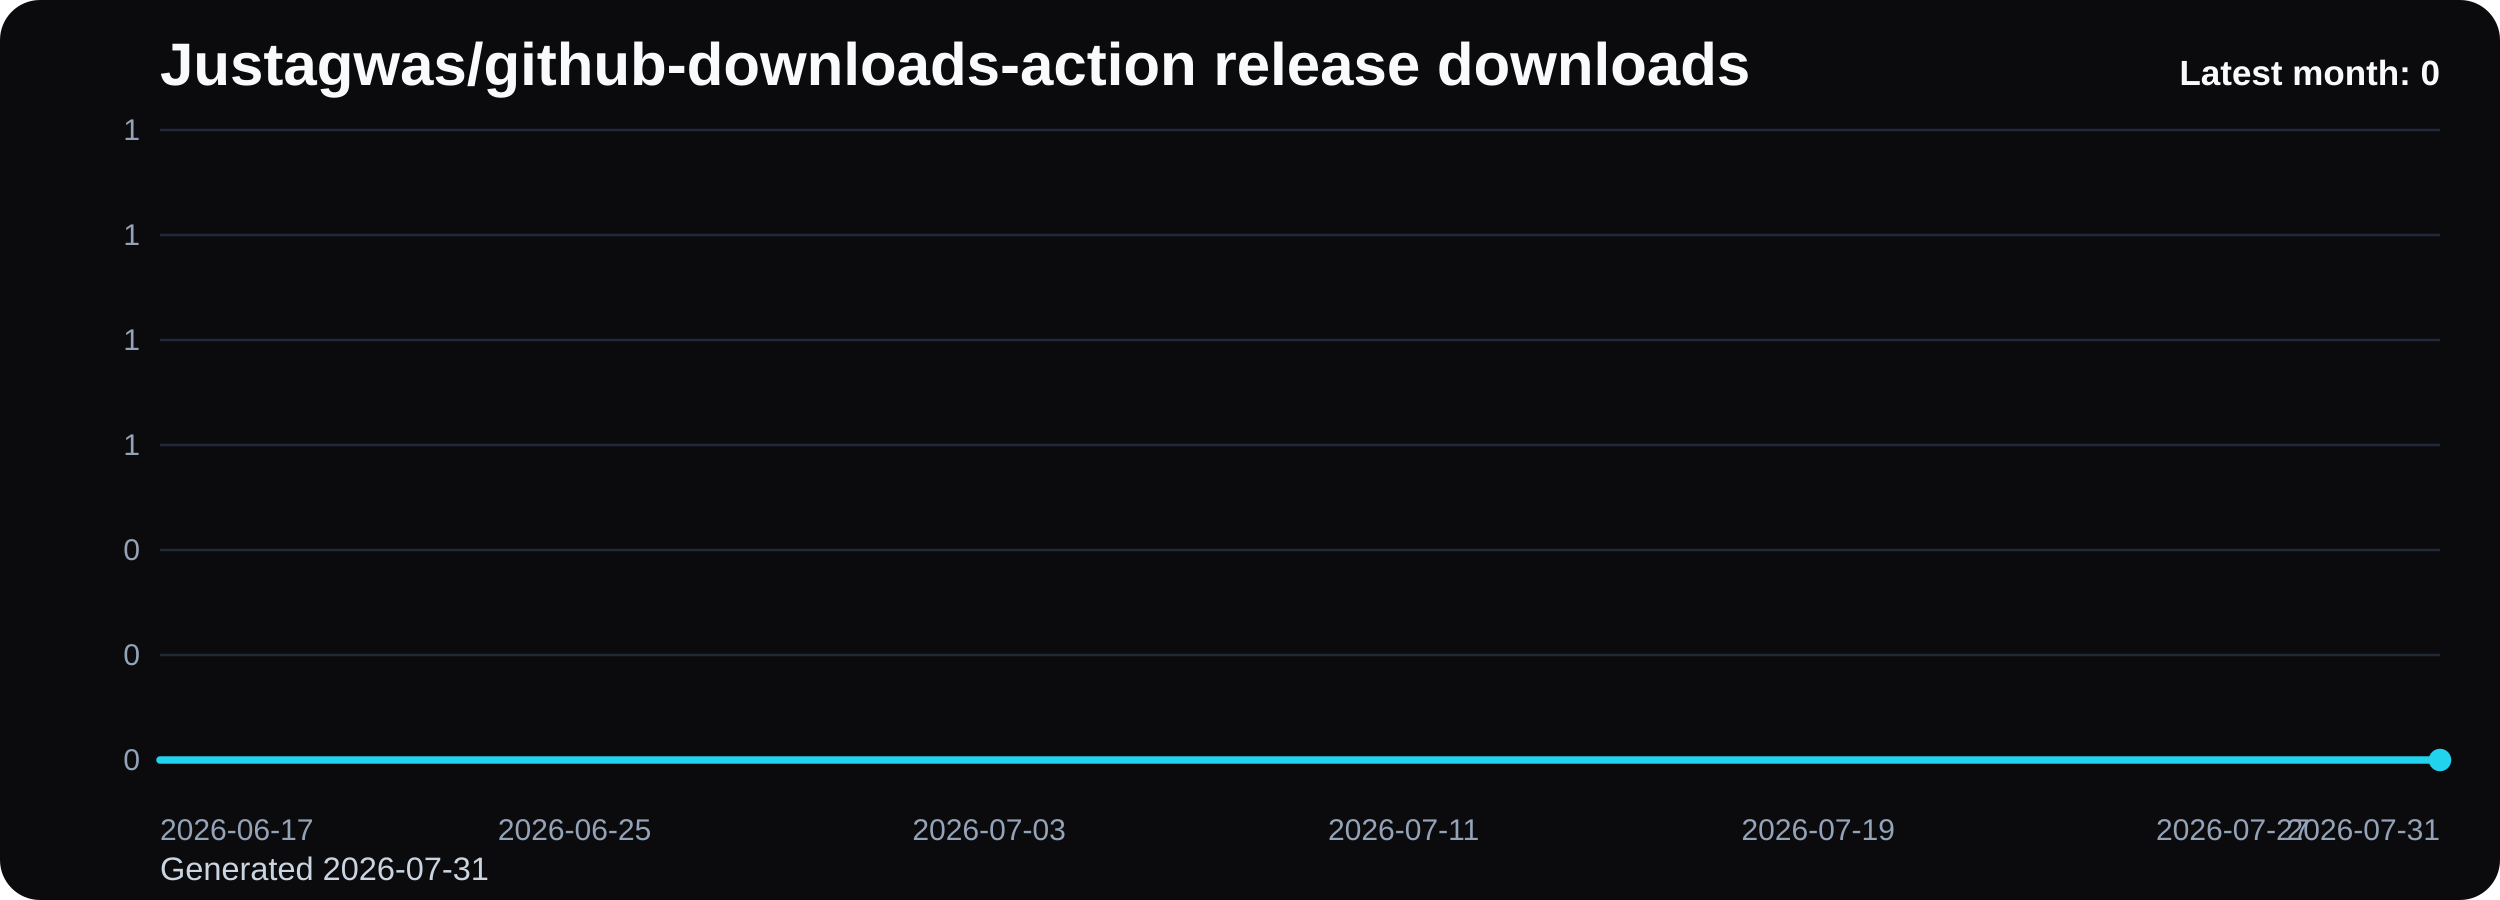
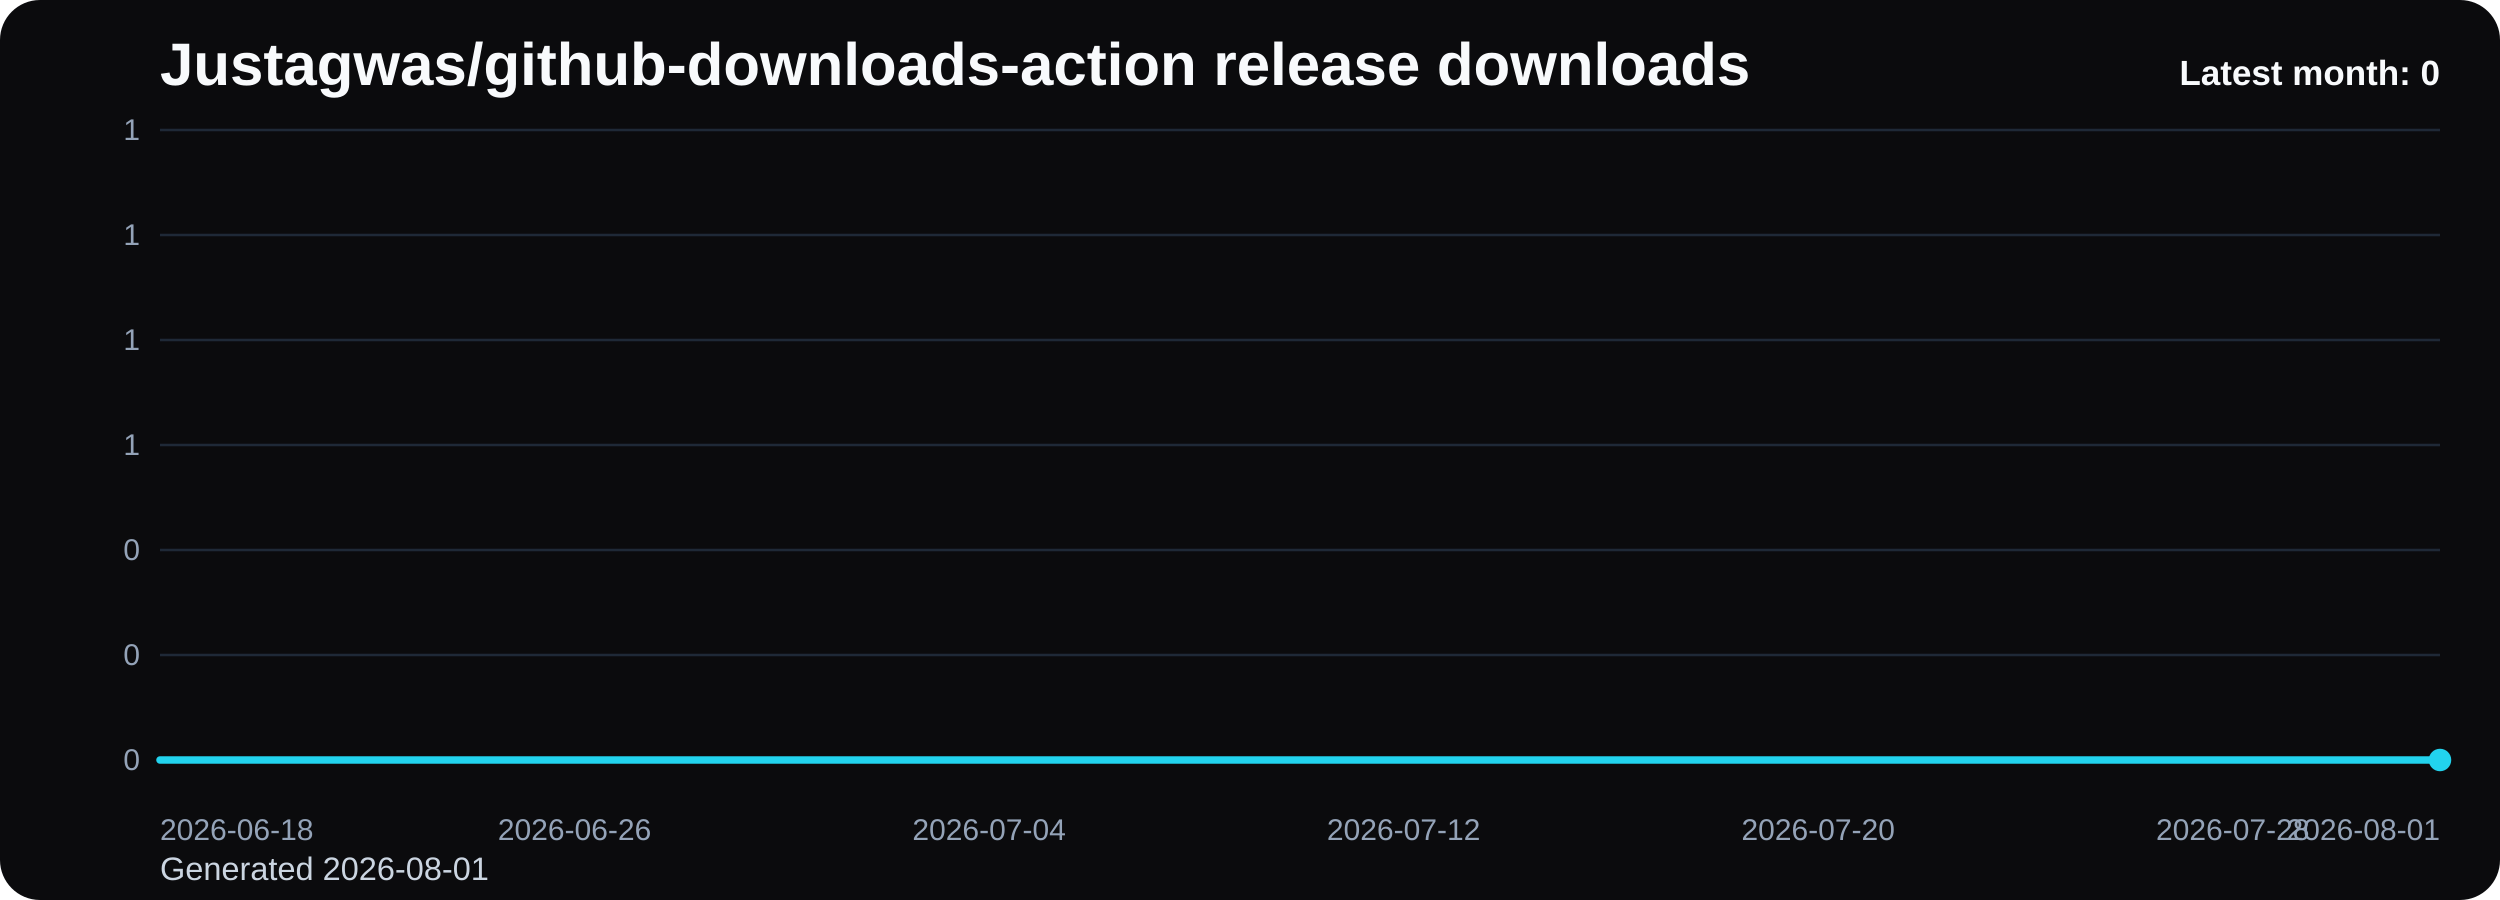
<svg xmlns="http://www.w3.org/2000/svg" viewBox="0 0 1000 360" role="img" aria-label="Justagwas/github-downloads-action release downloads chart">
  <defs>
    <linearGradient id="fill-monthly-black" x1="0" y1="0" x2="0" y2="1">
      <stop offset="0%" stop-color="#22d3ee" stop-opacity="0.32" />
      <stop offset="100%" stop-color="#22d3ee" stop-opacity="0.05" />
    </linearGradient>
    <style>
      .bg { fill: #0b0b0d; }
      .title { font: 700 24px Arial, sans-serif; fill: #f8fafc; }
      .sub { font: 400 13px Arial, sans-serif; fill: #cbd5e1; }
      .grid { stroke: #1f2937; stroke-width: 1; }
      .axis { font: 400 12px Arial, sans-serif; fill: #94a3b8; }
      .line { fill: none; stroke: #22d3ee; stroke-width: 3; stroke-linecap: round; stroke-linejoin: round; }
      .dot { fill: #22d3ee; }
      .value { font: 600 11px Arial, sans-serif; fill: #cbd5e1; }
      .latest { font: 700 14px Arial, sans-serif; fill: #f8fafc; }
    </style>
  </defs>
  <rect class="bg" x="0" y="0" width="1000" height="360" rx="16" />
  <text class="title" x="64" y="34">Justagwas/github-downloads-action release downloads</text>
-   <text class="sub" x="64" y="352">Generated 2026-07-31</text>
+   <text class="sub" x="64" y="352">Generated 2026-08-01</text>
  <line x1="64" y1="52.00" x2="976" y2="52.00" class="grid" />
  <text x="56" y="56.00" text-anchor="end" class="axis">1</text>
  <line x1="64" y1="94.00" x2="976" y2="94.00" class="grid" />
  <text x="56" y="98.00" text-anchor="end" class="axis">1</text>
  <line x1="64" y1="136.00" x2="976" y2="136.00" class="grid" />
  <text x="56" y="140.00" text-anchor="end" class="axis">1</text>
  <line x1="64" y1="178.00" x2="976" y2="178.00" class="grid" />
  <text x="56" y="182.00" text-anchor="end" class="axis">1</text>
  <line x1="64" y1="220.00" x2="976" y2="220.00" class="grid" />
  <text x="56" y="224.00" text-anchor="end" class="axis">0</text>
  <line x1="64" y1="262.00" x2="976" y2="262.00" class="grid" />
  <text x="56" y="266.00" text-anchor="end" class="axis">0</text>
  <line x1="64" y1="304.00" x2="976" y2="304.00" class="grid" />
  <text x="56" y="308.00" text-anchor="end" class="axis">0</text>
  <path d="M 64.00 304 L 64.00 304.00 L 84.73 304.00 L 105.45 304.00 L 126.18 304.00 L 146.91 304.00 L 167.64 304.00 L 188.36 304.00 L 209.09 304.00 L 229.82 304.00 L 250.55 304.00 L 271.27 304.00 L 292.00 304.00 L 312.73 304.00 L 333.45 304.00 L 354.18 304.00 L 374.91 304.00 L 395.64 304.00 L 416.36 304.00 L 437.09 304.00 L 457.82 304.00 L 478.55 304.00 L 499.27 304.00 L 520.00 304.00 L 540.73 304.00 L 561.45 304.00 L 582.18 304.00 L 602.91 304.00 L 623.64 304.00 L 644.36 304.00 L 665.09 304.00 L 685.82 304.00 L 706.55 304.00 L 727.27 304.00 L 748.00 304.00 L 768.73 304.00 L 789.45 304.00 L 810.18 304.00 L 830.91 304.00 L 851.64 304.00 L 872.36 304.00 L 893.09 304.00 L 913.82 304.00 L 934.55 304.00 L 955.27 304.00 L 976.00 304.00 L 976.00 304 Z" fill="url(#fill-monthly-black)" />
  <polyline class="line" points="64.00,304.00 84.73,304.00 105.45,304.00 126.18,304.00 146.91,304.00 167.64,304.00 188.36,304.00 209.09,304.00 229.82,304.00 250.55,304.00 271.27,304.00 292.00,304.00 312.73,304.00 333.45,304.00 354.18,304.00 374.91,304.00 395.64,304.00 416.36,304.00 437.09,304.00 457.82,304.00 478.55,304.00 499.27,304.00 520.00,304.00 540.73,304.00 561.45,304.00 582.18,304.00 602.91,304.00 623.64,304.00 644.36,304.00 665.09,304.00 685.82,304.00 706.55,304.00 727.27,304.00 748.00,304.00 768.73,304.00 789.45,304.00 810.18,304.00 830.91,304.00 851.64,304.00 872.36,304.00 893.09,304.00 913.82,304.00 934.55,304.00 955.27,304.00 976.00,304.00" />
  <circle class="dot" cx="976.00" cy="304.00" r="4.5" />
-   <text class="axis" x="64.00" y="336" text-anchor="start">2026-06-17</text>
-   <text class="axis" x="229.82" y="336" text-anchor="middle">2026-06-25</text>
-   <text class="axis" x="395.64" y="336" text-anchor="middle">2026-07-03</text>
-   <text class="axis" x="561.45" y="336" text-anchor="middle">2026-07-11</text>
-   <text class="axis" x="727.27" y="336" text-anchor="middle">2026-07-19</text>
-   <text class="axis" x="893.09" y="336" text-anchor="middle">2026-07-27</text>
-   <text class="axis" x="976.00" y="336" text-anchor="end">2026-07-31</text>
+   <text class="axis" x="64.00" y="336" text-anchor="start">2026-06-18</text>
+   <text class="axis" x="229.82" y="336" text-anchor="middle">2026-06-26</text>
+   <text class="axis" x="395.64" y="336" text-anchor="middle">2026-07-04</text>
+   <text class="axis" x="561.45" y="336" text-anchor="middle">2026-07-12</text>
+   <text class="axis" x="727.27" y="336" text-anchor="middle">2026-07-20</text>
+   <text class="axis" x="893.09" y="336" text-anchor="middle">2026-07-28</text>
+   <text class="axis" x="976.00" y="336" text-anchor="end">2026-08-01</text>
  <text class="latest" x="976" y="34" text-anchor="end">Latest month: 0</text>
</svg>
